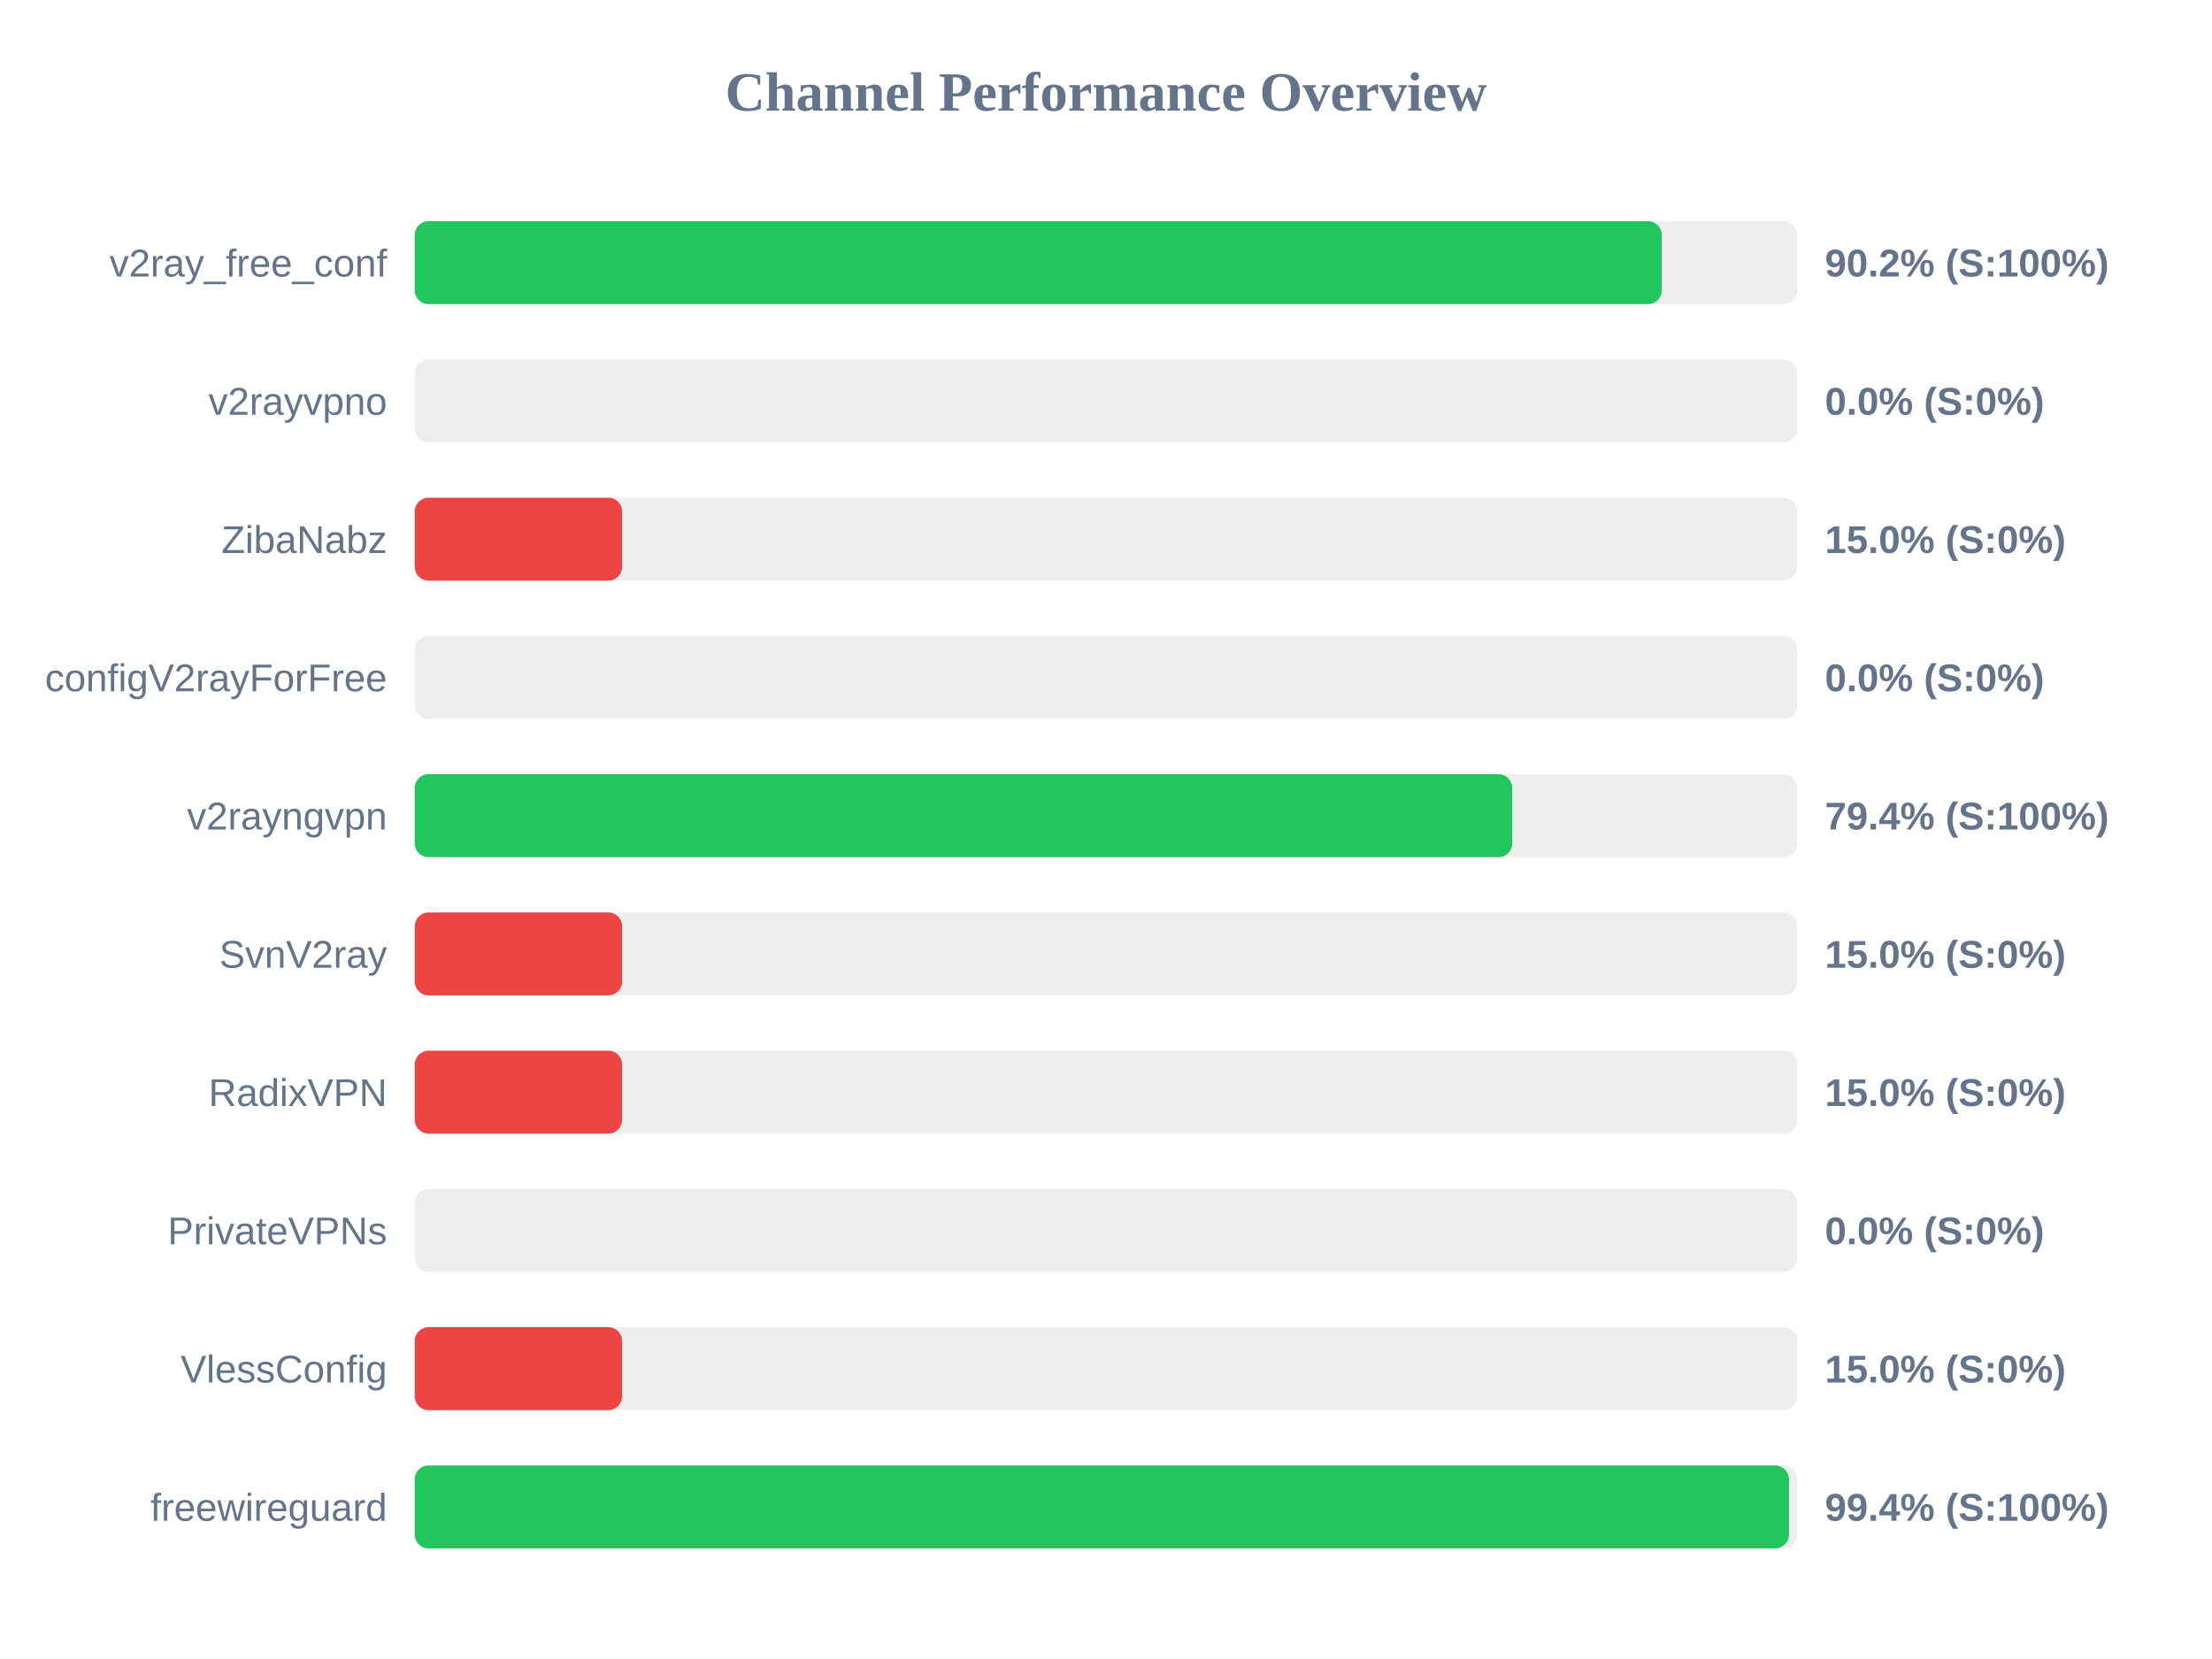
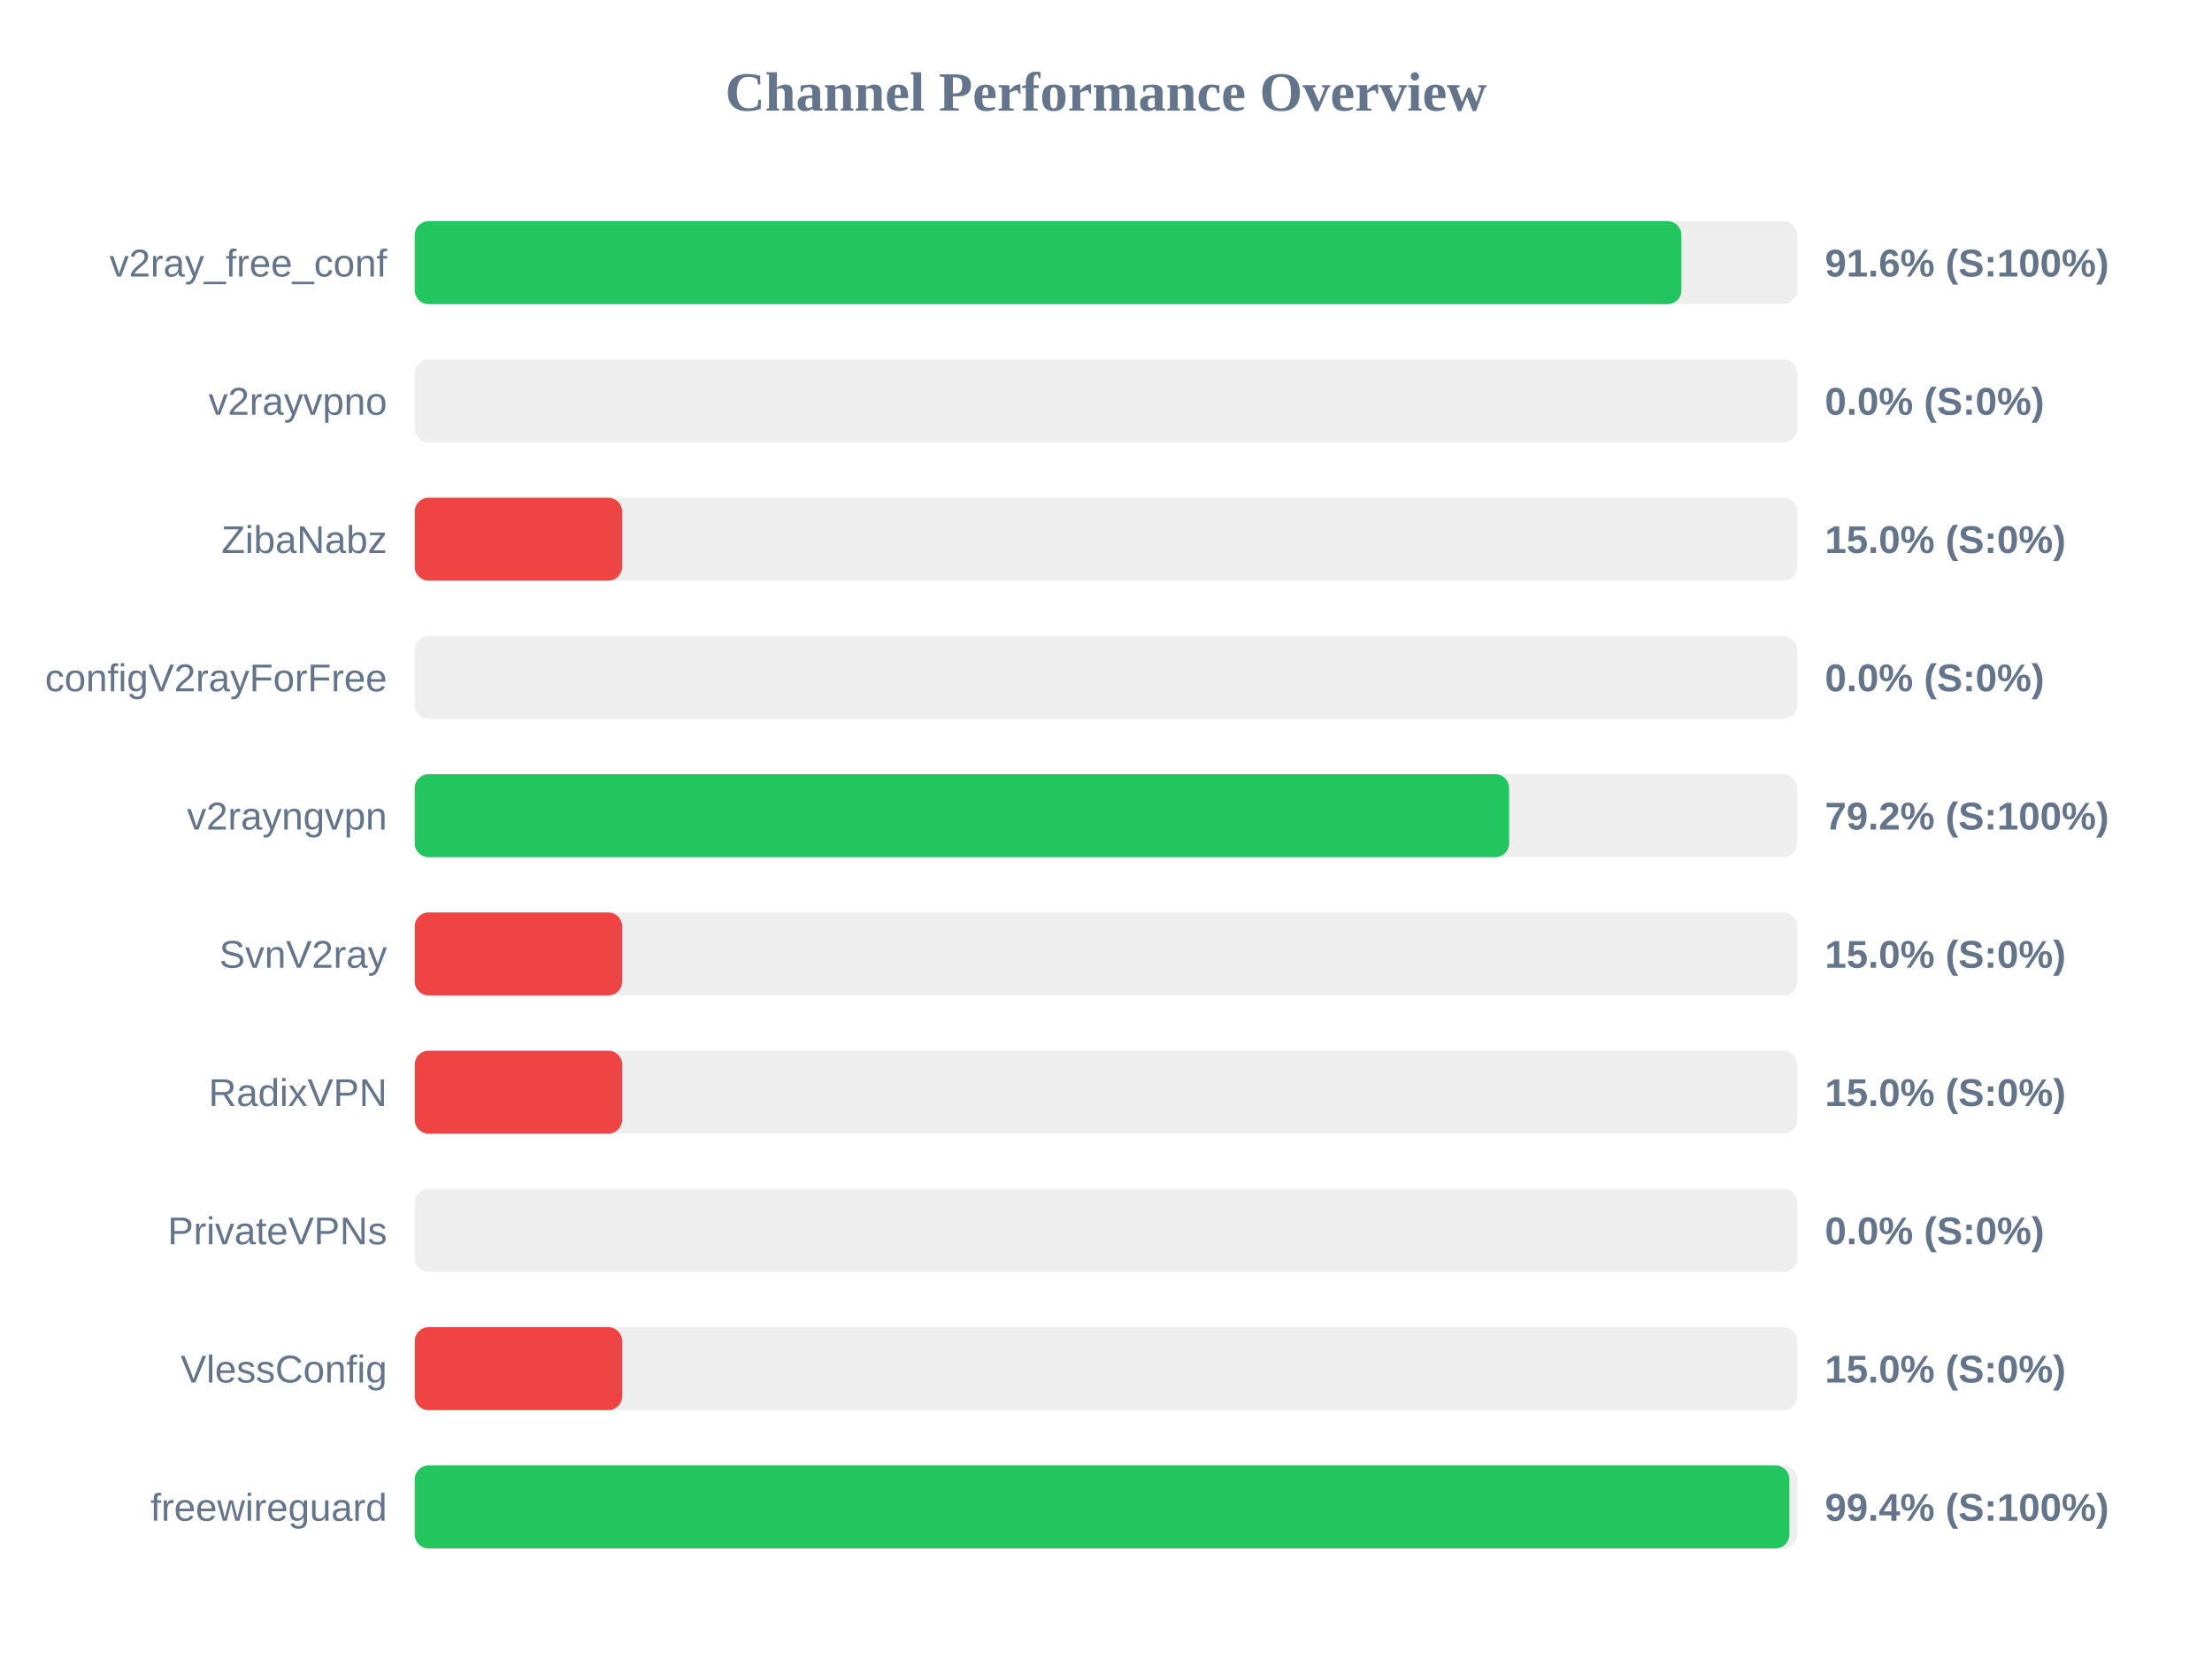
<svg xmlns="http://www.w3.org/2000/svg" width="800" height="600" version="1.1">
  <style>
        .row { font: 14px Arial; fill: #64748b; }
        .score { font: bold 14px Arial; fill: #64748b; }
    </style>
  <text x="400" y="40" text-anchor="middle" font-size="20px" font-weight="bold" fill="#64748b">Channel Performance Overview</text>
  <rect x="150" y="80" width="500" height="30" fill="#eee" rx="5" />
-   <rect x="150" y="80" width="451.0" height="30" fill="#22c55e" rx="5" />
+   <rect x="150" y="80" width="458.1" height="30" fill="#22c55e" rx="5" />
  <text x="140" y="100" text-anchor="end" class="row">v2ray_free_conf</text>
-   <text x="660" y="100" text-anchor="start" class="score">90.2% (S:100%)</text>
+   <text x="660" y="100" text-anchor="start" class="score">91.6% (S:100%)</text>
  <rect x="150" y="130" width="500" height="30" fill="#eee" rx="5" />
  <rect x="150" y="130" width="0.0" height="30" fill="#ef4444" rx="5" />
  <text x="140" y="150" text-anchor="end" class="row">v2rayvpno</text>
  <text x="660" y="150" text-anchor="start" class="score">0.0% (S:0%)</text>
  <rect x="150" y="180" width="500" height="30" fill="#eee" rx="5" />
  <rect x="150" y="180" width="75.0" height="30" fill="#ef4444" rx="5" />
  <text x="140" y="200" text-anchor="end" class="row">ZibaNabz</text>
  <text x="660" y="200" text-anchor="start" class="score">15.0% (S:0%)</text>
  <rect x="150" y="230" width="500" height="30" fill="#eee" rx="5" />
  <rect x="150" y="230" width="0.0" height="30" fill="#ef4444" rx="5" />
  <text x="140" y="250" text-anchor="end" class="row">configV2rayForFree</text>
  <text x="660" y="250" text-anchor="start" class="score">0.0% (S:0%)</text>
  <rect x="150" y="280" width="500" height="30" fill="#eee" rx="5" />
-   <rect x="150" y="280" width="396.95" height="30" fill="#22c55e" rx="5" />
+   <rect x="150" y="280" width="395.8" height="30" fill="#22c55e" rx="5" />
  <text x="140" y="300" text-anchor="end" class="row">v2rayngvpn</text>
-   <text x="660" y="300" text-anchor="start" class="score">79.4% (S:100%)</text>
+   <text x="660" y="300" text-anchor="start" class="score">79.2% (S:100%)</text>
  <rect x="150" y="330" width="500" height="30" fill="#eee" rx="5" />
  <rect x="150" y="330" width="75.0" height="30" fill="#ef4444" rx="5" />
  <text x="140" y="350" text-anchor="end" class="row">SvnV2ray</text>
  <text x="660" y="350" text-anchor="start" class="score">15.0% (S:0%)</text>
  <rect x="150" y="380" width="500" height="30" fill="#eee" rx="5" />
  <rect x="150" y="380" width="75.0" height="30" fill="#ef4444" rx="5" />
  <text x="140" y="400" text-anchor="end" class="row">RadixVPN</text>
  <text x="660" y="400" text-anchor="start" class="score">15.0% (S:0%)</text>
  <rect x="150" y="430" width="500" height="30" fill="#eee" rx="5" />
  <rect x="150" y="430" width="0.0" height="30" fill="#ef4444" rx="5" />
  <text x="140" y="450" text-anchor="end" class="row">PrivateVPNs</text>
  <text x="660" y="450" text-anchor="start" class="score">0.0% (S:0%)</text>
  <rect x="150" y="480" width="500" height="30" fill="#eee" rx="5" />
  <rect x="150" y="480" width="75.0" height="30" fill="#ef4444" rx="5" />
  <text x="140" y="500" text-anchor="end" class="row">VlessConfig</text>
  <text x="660" y="500" text-anchor="start" class="score">15.0% (S:0%)</text>
  <rect x="150" y="530" width="500" height="30" fill="#eee" rx="5" />
-   <rect x="150" y="530" width="497.0" height="30" fill="#22c55e" rx="5" />
+   <rect x="150" y="530" width="497.15" height="30" fill="#22c55e" rx="5" />
  <text x="140" y="550" text-anchor="end" class="row">freewireguard</text>
  <text x="660" y="550" text-anchor="start" class="score">99.4% (S:100%)</text>
</svg>
